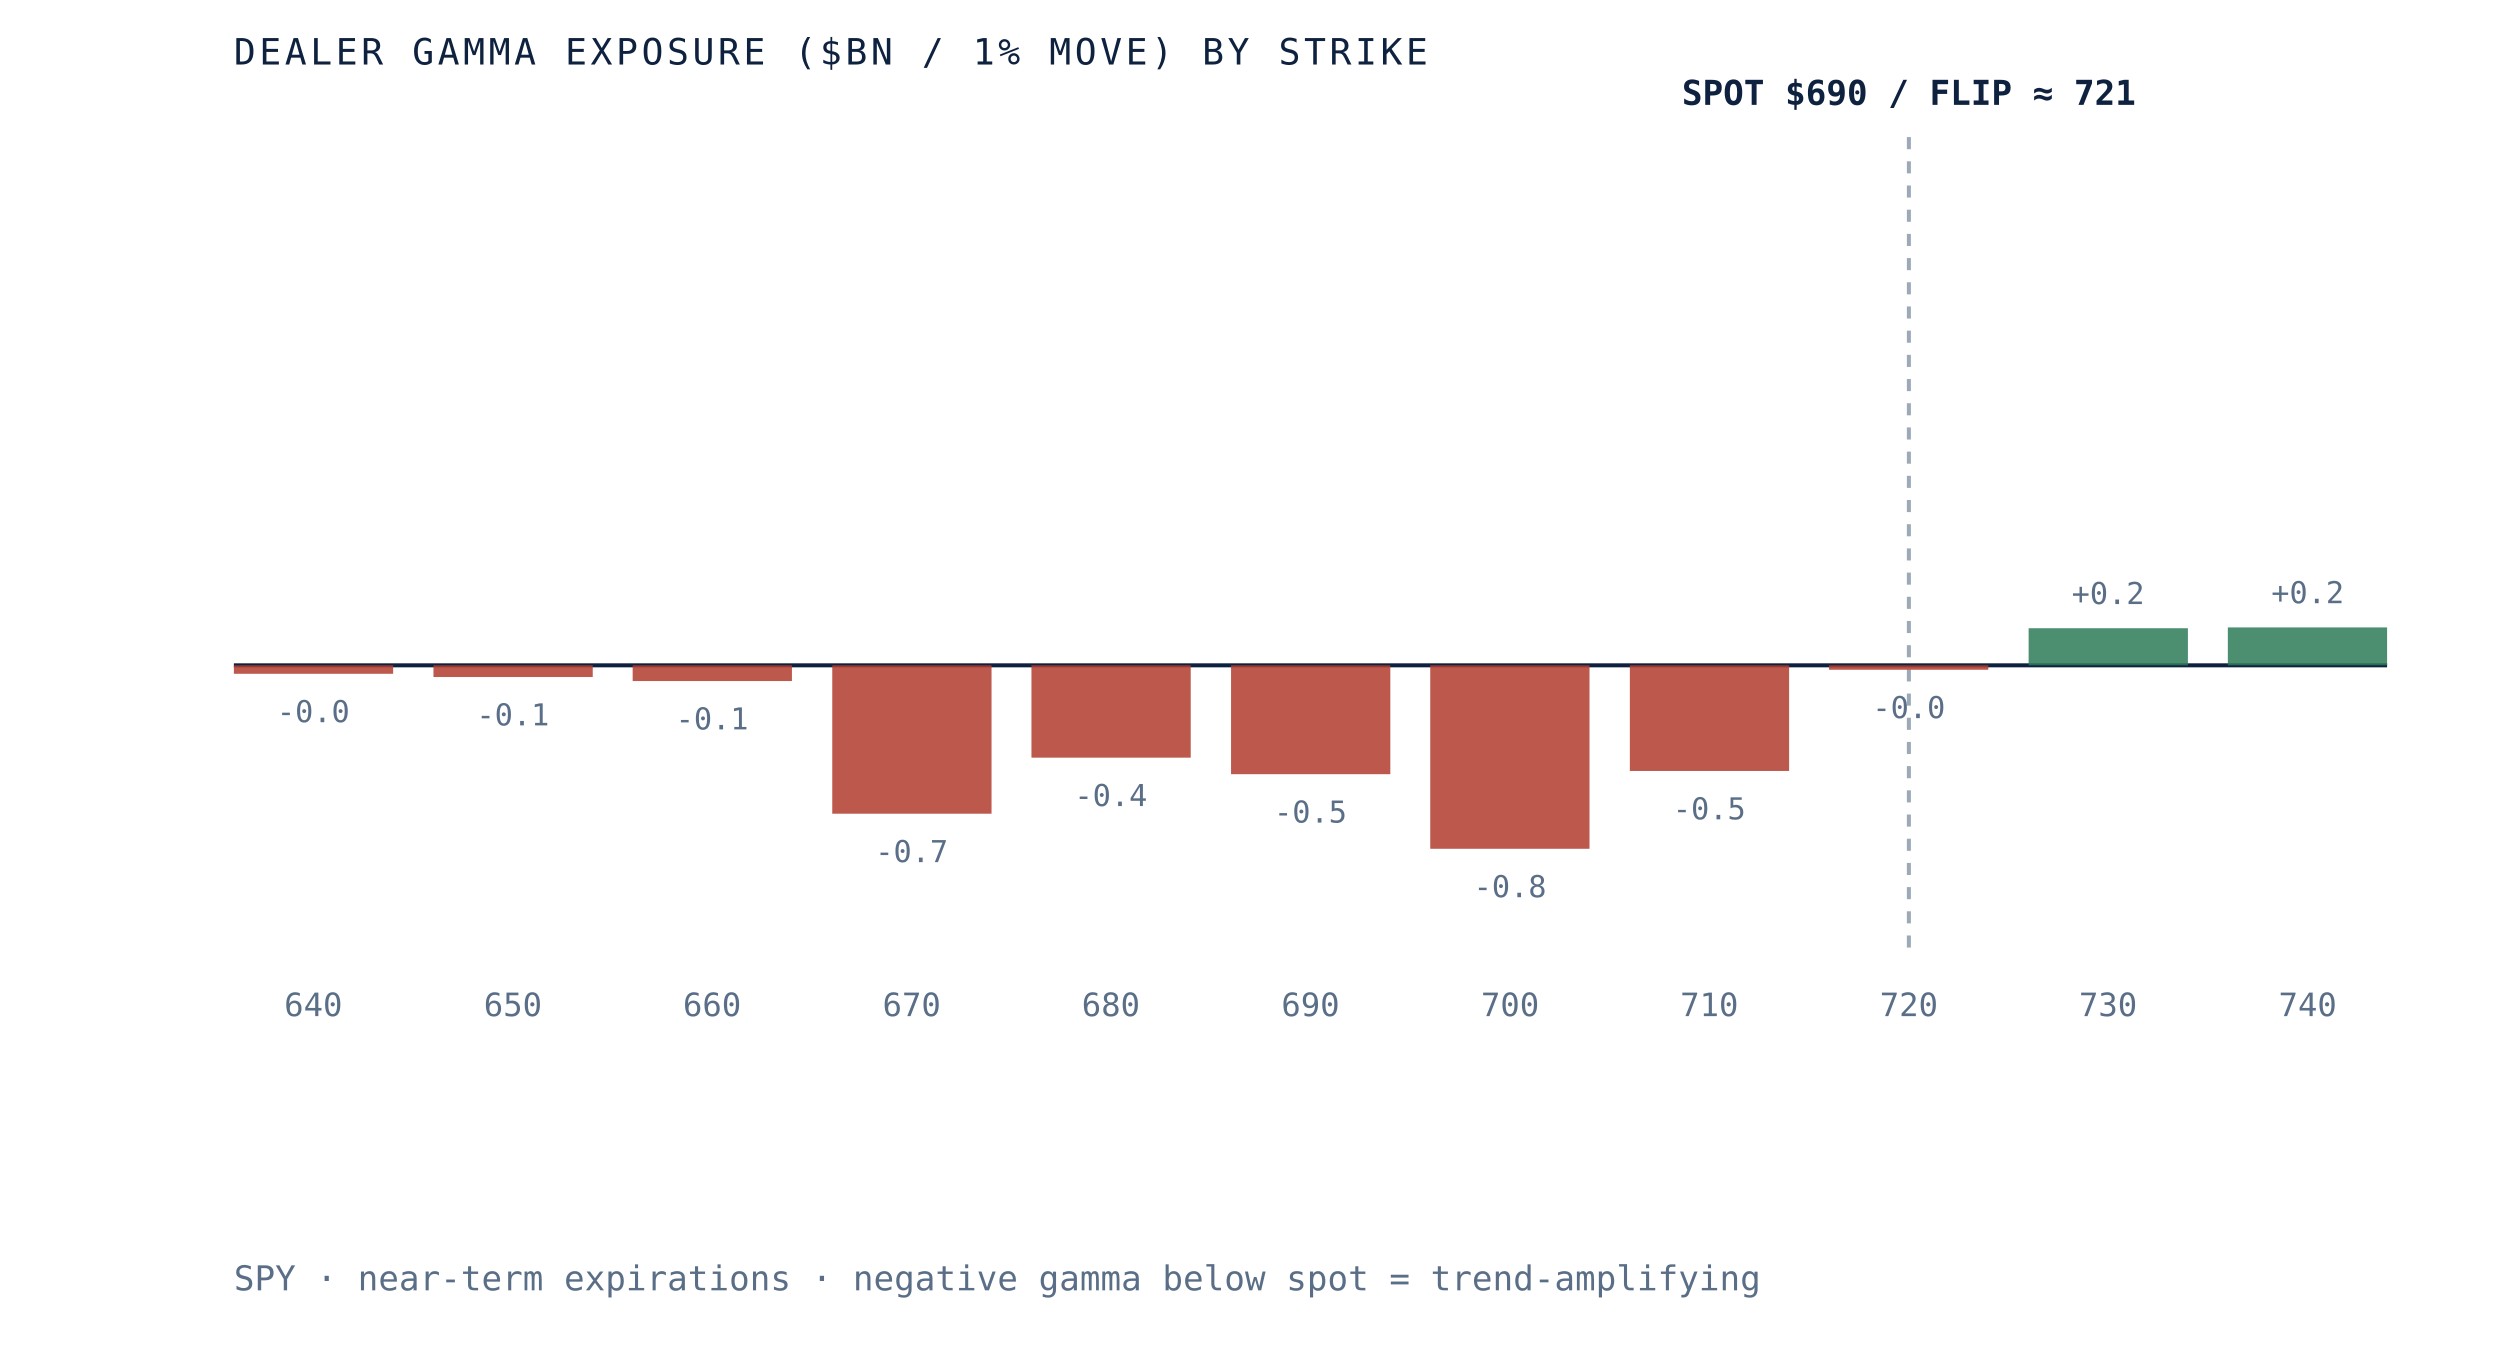
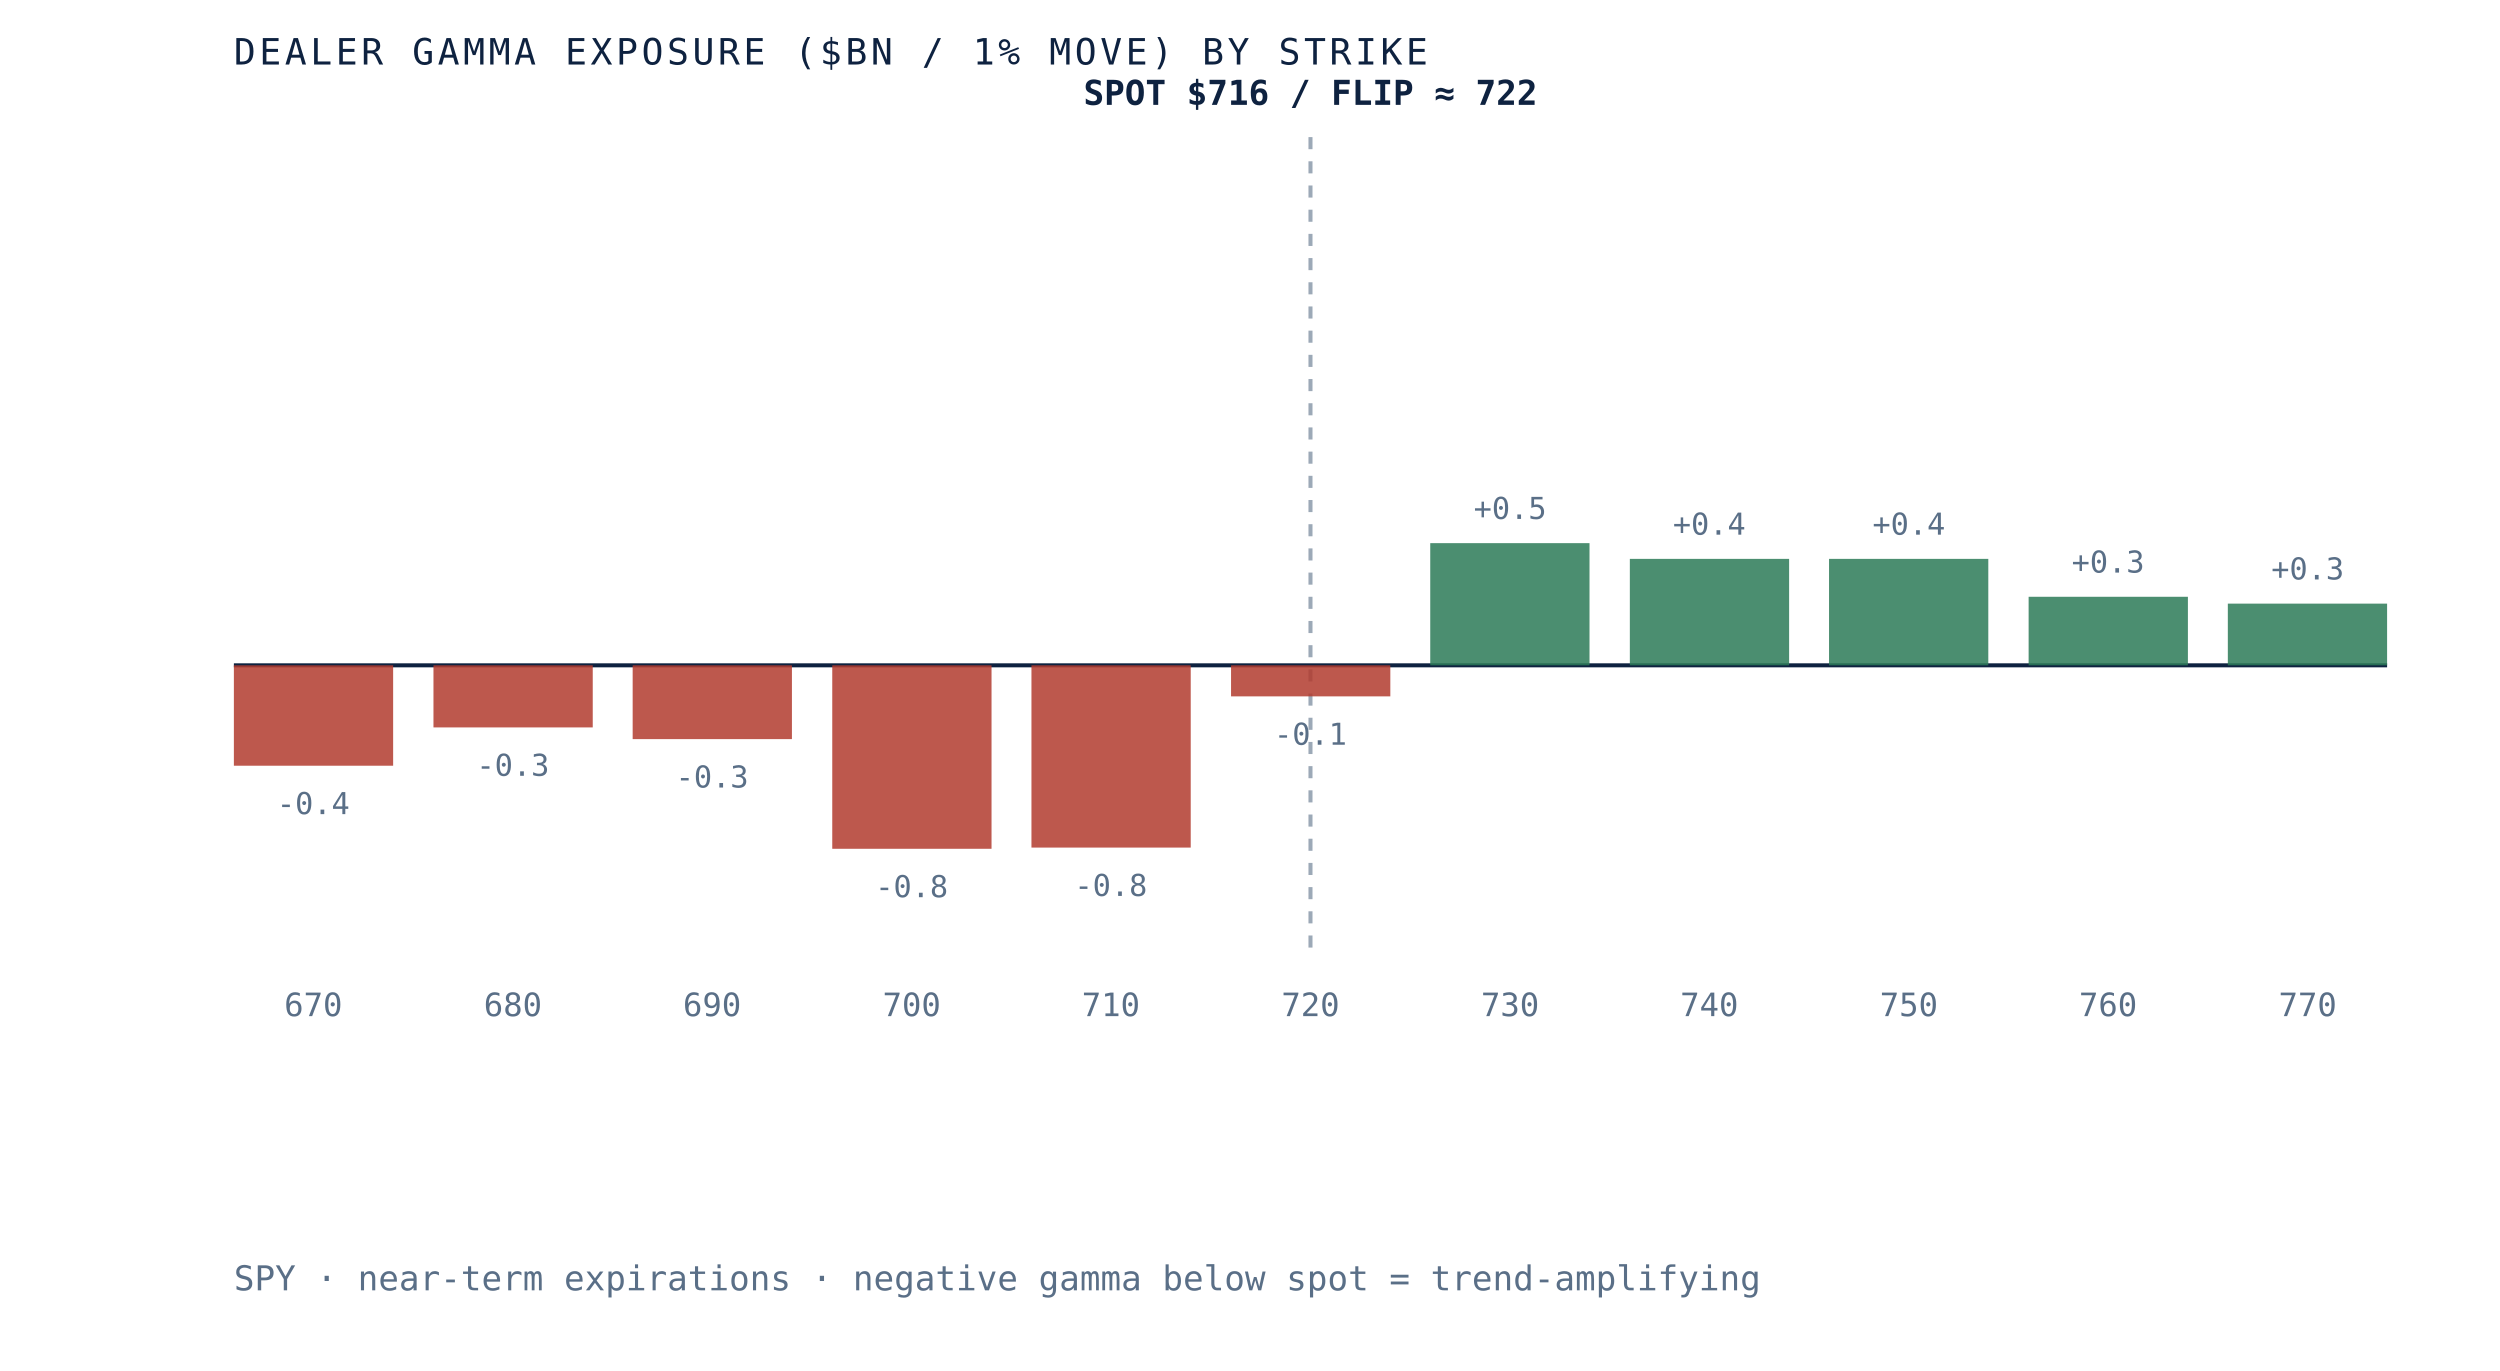
- <svg xmlns="http://www.w3.org/2000/svg" viewBox="0 0 620 340" role="img" aria-label="Dealer gamma exposure by strike for SPY, negative below spot and positive above, gamma flip near 721" preserveAspectRatio="xMidYMid meet" style="width:100%;height:auto;display:block">
+ <svg xmlns="http://www.w3.org/2000/svg" viewBox="0 0 620 340" role="img" aria-label="Dealer gamma exposure by strike for SPY, negative below spot and positive above, gamma flip near 722" preserveAspectRatio="xMidYMid meet" style="width:100%;height:auto;display:block">
  <rect x="0" y="0" width="620" height="340" fill="white" />
  <line x1="58" y1="165" x2="592" y2="165" stroke="#0e2240" stroke-width="1" />
-   <line x1="473.4" y1="34" x2="473.4" y2="235" stroke="#5a6f87" stroke-width="1" stroke-dasharray="3 3" opacity="0.6" />
-   <rect x="58.0" y="165.0" width="39.5" height="2.1" fill="#b23b2e" opacity="0.85" />
-   <text x="77.7" y="179.1" text-anchor="middle" font-family="'JetBrains Mono', monospace" font-size="7.5" fill="#5a6f87">-0.0</text>
-   <text x="77.7" y="252" text-anchor="middle" font-family="'JetBrains Mono', monospace" font-size="8" fill="#5a6f87">640</text>
-   <rect x="107.5" y="165.0" width="39.5" height="2.9" fill="#b23b2e" opacity="0.85" />
-   <text x="127.2" y="179.9" text-anchor="middle" font-family="'JetBrains Mono', monospace" font-size="7.5" fill="#5a6f87">-0.1</text>
-   <text x="127.2" y="252" text-anchor="middle" font-family="'JetBrains Mono', monospace" font-size="8" fill="#5a6f87">650</text>
-   <rect x="156.9" y="165.0" width="39.5" height="3.9" fill="#b23b2e" opacity="0.85" />
-   <text x="176.6" y="180.9" text-anchor="middle" font-family="'JetBrains Mono', monospace" font-size="7.5" fill="#5a6f87">-0.1</text>
-   <text x="176.6" y="252" text-anchor="middle" font-family="'JetBrains Mono', monospace" font-size="8" fill="#5a6f87">660</text>
-   <rect x="206.4" y="165.0" width="39.5" height="36.8" fill="#b23b2e" opacity="0.85" />
-   <text x="226.1" y="213.8" text-anchor="middle" font-family="'JetBrains Mono', monospace" font-size="7.5" fill="#5a6f87">-0.7</text>
-   <text x="226.1" y="252" text-anchor="middle" font-family="'JetBrains Mono', monospace" font-size="8" fill="#5a6f87">670</text>
-   <rect x="255.8" y="165.0" width="39.5" height="22.9" fill="#b23b2e" opacity="0.85" />
-   <text x="275.5" y="199.9" text-anchor="middle" font-family="'JetBrains Mono', monospace" font-size="7.5" fill="#5a6f87">-0.4</text>
-   <text x="275.5" y="252" text-anchor="middle" font-family="'JetBrains Mono', monospace" font-size="8" fill="#5a6f87">680</text>
-   <rect x="305.3" y="165.0" width="39.5" height="27.0" fill="#b23b2e" opacity="0.85" />
-   <text x="325.0" y="204.0" text-anchor="middle" font-family="'JetBrains Mono', monospace" font-size="7.5" fill="#5a6f87">-0.5</text>
-   <text x="325.0" y="252" text-anchor="middle" font-family="'JetBrains Mono', monospace" font-size="8" fill="#5a6f87">690</text>
-   <rect x="354.7" y="165.0" width="39.5" height="45.5" fill="#b23b2e" opacity="0.85" />
-   <text x="374.5" y="222.5" text-anchor="middle" font-family="'JetBrains Mono', monospace" font-size="7.5" fill="#5a6f87">-0.8</text>
-   <text x="374.5" y="252" text-anchor="middle" font-family="'JetBrains Mono', monospace" font-size="8" fill="#5a6f87">700</text>
-   <rect x="404.2" y="165.0" width="39.5" height="26.2" fill="#b23b2e" opacity="0.85" />
-   <text x="423.9" y="203.2" text-anchor="middle" font-family="'JetBrains Mono', monospace" font-size="7.5" fill="#5a6f87">-0.5</text>
-   <text x="423.9" y="252" text-anchor="middle" font-family="'JetBrains Mono', monospace" font-size="8" fill="#5a6f87">710</text>
-   <rect x="453.6" y="165.0" width="39.5" height="1.1" fill="#b23b2e" opacity="0.85" />
-   <text x="473.4" y="178.1" text-anchor="middle" font-family="'JetBrains Mono', monospace" font-size="7.5" fill="#5a6f87">-0.0</text>
-   <text x="473.4" y="252" text-anchor="middle" font-family="'JetBrains Mono', monospace" font-size="8" fill="#5a6f87">720</text>
-   <rect x="503.1" y="155.8" width="39.5" height="9.2" fill="#2c7a57" opacity="0.85" />
-   <text x="522.8" y="149.8" text-anchor="middle" font-family="'JetBrains Mono', monospace" font-size="7.5" fill="#5a6f87">+0.2</text>
-   <text x="522.8" y="252" text-anchor="middle" font-family="'JetBrains Mono', monospace" font-size="8" fill="#5a6f87">730</text>
-   <rect x="552.5" y="155.6" width="39.5" height="9.4" fill="#2c7a57" opacity="0.85" />
-   <text x="572.3" y="149.6" text-anchor="middle" font-family="'JetBrains Mono', monospace" font-size="7.5" fill="#5a6f87">+0.2</text>
-   <text x="572.3" y="252" text-anchor="middle" font-family="'JetBrains Mono', monospace" font-size="8" fill="#5a6f87">740</text>
-   <text x="473.4" y="26" text-anchor="middle" font-family="'JetBrains Mono', monospace" font-size="8.5" font-weight="bold" fill="#0e2240">SPOT $690 / FLIP ≈ 721</text>
+   <line x1="325.0" y1="34" x2="325.0" y2="235" stroke="#5a6f87" stroke-width="1" stroke-dasharray="3 3" opacity="0.6" />
+   <rect x="58.0" y="165.0" width="39.5" height="24.9" fill="#b23b2e" opacity="0.85" />
+   <text x="77.7" y="201.9" text-anchor="middle" font-family="'JetBrains Mono', monospace" font-size="7.5" fill="#5a6f87">-0.4</text>
+   <text x="77.7" y="252" text-anchor="middle" font-family="'JetBrains Mono', monospace" font-size="8" fill="#5a6f87">670</text>
+   <rect x="107.5" y="165.0" width="39.5" height="15.4" fill="#b23b2e" opacity="0.85" />
+   <text x="127.2" y="192.4" text-anchor="middle" font-family="'JetBrains Mono', monospace" font-size="7.5" fill="#5a6f87">-0.3</text>
+   <text x="127.2" y="252" text-anchor="middle" font-family="'JetBrains Mono', monospace" font-size="8" fill="#5a6f87">680</text>
+   <rect x="156.9" y="165.0" width="39.5" height="18.3" fill="#b23b2e" opacity="0.85" />
+   <text x="176.6" y="195.3" text-anchor="middle" font-family="'JetBrains Mono', monospace" font-size="7.5" fill="#5a6f87">-0.3</text>
+   <text x="176.6" y="252" text-anchor="middle" font-family="'JetBrains Mono', monospace" font-size="8" fill="#5a6f87">690</text>
+   <rect x="206.4" y="165.0" width="39.5" height="45.5" fill="#b23b2e" opacity="0.85" />
+   <text x="226.1" y="222.5" text-anchor="middle" font-family="'JetBrains Mono', monospace" font-size="7.5" fill="#5a6f87">-0.8</text>
+   <text x="226.1" y="252" text-anchor="middle" font-family="'JetBrains Mono', monospace" font-size="8" fill="#5a6f87">700</text>
+   <rect x="255.8" y="165.0" width="39.5" height="45.2" fill="#b23b2e" opacity="0.85" />
+   <text x="275.5" y="222.2" text-anchor="middle" font-family="'JetBrains Mono', monospace" font-size="7.5" fill="#5a6f87">-0.8</text>
+   <text x="275.5" y="252" text-anchor="middle" font-family="'JetBrains Mono', monospace" font-size="8" fill="#5a6f87">710</text>
+   <rect x="305.3" y="165.0" width="39.5" height="7.7" fill="#b23b2e" opacity="0.85" />
+   <text x="325.0" y="184.7" text-anchor="middle" font-family="'JetBrains Mono', monospace" font-size="7.5" fill="#5a6f87">-0.1</text>
+   <text x="325.0" y="252" text-anchor="middle" font-family="'JetBrains Mono', monospace" font-size="8" fill="#5a6f87">720</text>
+   <rect x="354.7" y="134.7" width="39.5" height="30.3" fill="#2c7a57" opacity="0.85" />
+   <text x="374.5" y="128.7" text-anchor="middle" font-family="'JetBrains Mono', monospace" font-size="7.5" fill="#5a6f87">+0.5</text>
+   <text x="374.5" y="252" text-anchor="middle" font-family="'JetBrains Mono', monospace" font-size="8" fill="#5a6f87">730</text>
+   <rect x="404.2" y="138.6" width="39.5" height="26.4" fill="#2c7a57" opacity="0.85" />
+   <text x="423.9" y="132.6" text-anchor="middle" font-family="'JetBrains Mono', monospace" font-size="7.5" fill="#5a6f87">+0.4</text>
+   <text x="423.9" y="252" text-anchor="middle" font-family="'JetBrains Mono', monospace" font-size="8" fill="#5a6f87">740</text>
+   <rect x="453.6" y="138.6" width="39.5" height="26.4" fill="#2c7a57" opacity="0.85" />
+   <text x="473.4" y="132.6" text-anchor="middle" font-family="'JetBrains Mono', monospace" font-size="7.5" fill="#5a6f87">+0.4</text>
+   <text x="473.4" y="252" text-anchor="middle" font-family="'JetBrains Mono', monospace" font-size="8" fill="#5a6f87">750</text>
+   <rect x="503.1" y="148.0" width="39.5" height="17.0" fill="#2c7a57" opacity="0.85" />
+   <text x="522.8" y="142.0" text-anchor="middle" font-family="'JetBrains Mono', monospace" font-size="7.5" fill="#5a6f87">+0.3</text>
+   <text x="522.8" y="252" text-anchor="middle" font-family="'JetBrains Mono', monospace" font-size="8" fill="#5a6f87">760</text>
+   <rect x="552.5" y="149.7" width="39.5" height="15.3" fill="#2c7a57" opacity="0.85" />
+   <text x="572.3" y="143.7" text-anchor="middle" font-family="'JetBrains Mono', monospace" font-size="7.5" fill="#5a6f87">+0.3</text>
+   <text x="572.3" y="252" text-anchor="middle" font-family="'JetBrains Mono', monospace" font-size="8" fill="#5a6f87">770</text>
+   <text x="325.0" y="26" text-anchor="middle" font-family="'JetBrains Mono', monospace" font-size="8.5" font-weight="bold" fill="#0e2240">SPOT $716 / FLIP ≈ 722</text>
  <text x="58" y="16" font-family="'JetBrains Mono', monospace" font-size="9" letter-spacing="0.1em" fill="#0e2240">DEALER GAMMA EXPOSURE ($BN / 1% MOVE) BY STRIKE</text>
  <text x="58" y="320" font-family="'JetBrains Mono', monospace" font-size="8.5" fill="#5a6f87">SPY · near-term expirations · negative gamma below spot = trend-amplifying</text>
</svg>
